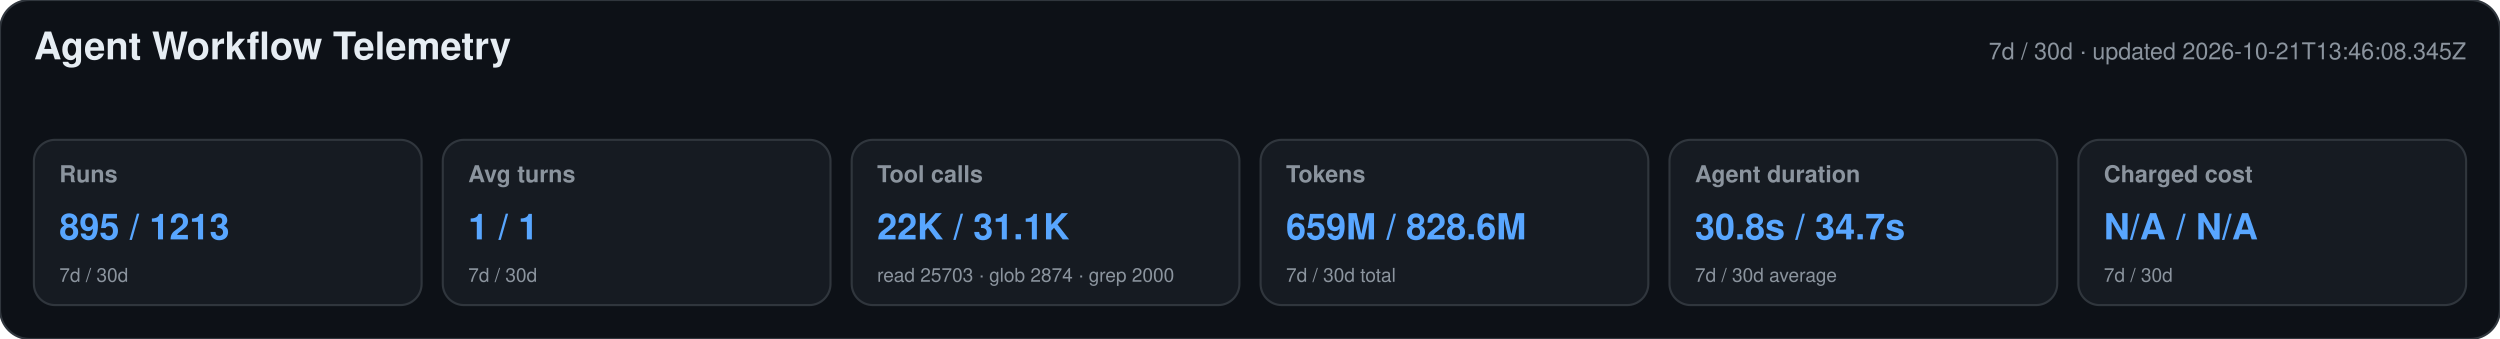
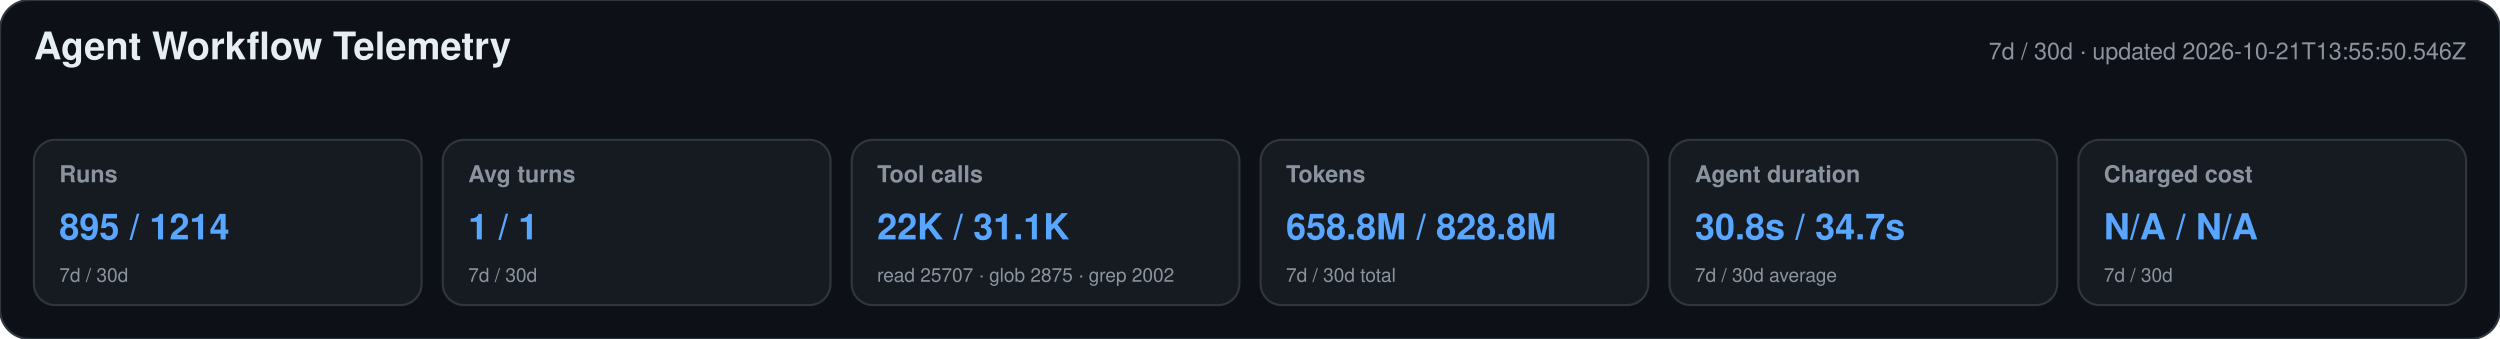
<svg xmlns="http://www.w3.org/2000/svg" width="1180" height="160" viewBox="0 0 1180 160" role="img" aria-labelledby="title desc">
  <style>text{font-family:-apple-system,BlinkMacSystemFont,"Segoe UI",Helvetica,Arial,sans-serif}.heading{font-size:18px;font-weight:650;fill:#e6edf3}.meta,.label,.secondary{fill:#8b949e}.meta,.label{font-size:11px}.label{font-weight:600}.primary{font-size:17px;font-weight:700;fill:#58a6ff}.secondary{font-size:9px}</style>
  <rect width="1180" height="160" rx="14" fill="#0d1117" stroke="#30363d" />
  <text x="16" y="28" class="heading">Agent Workflow Telemetry</text>
-   <text x="1164" y="28" text-anchor="end" class="meta">7d / 30d · updated 2026-10-21T13:46:08.345Z</text>
+   <text x="1164" y="28" text-anchor="end" class="meta">7d / 30d · updated 2026-10-21T13:55:50.546Z</text>
  <g>
    <rect x="16" y="66" width="183" height="78" rx="10" fill="#161b22" stroke="#30363d" />
    <text x="28" y="86" class="label">Runs</text>
-     <text x="28" y="113" class="primary">895 / 1213</text>
+     <text x="28" y="113" class="primary">895 / 1214</text>
    <text x="28" y="133" class="secondary">7d / 30d</text>
  </g>
  <g>
    <rect x="209" y="66" width="183" height="78" rx="10" fill="#161b22" stroke="#30363d" />
    <text x="221" y="86" class="label">Avg turns</text>
    <text x="221" y="113" class="primary">1 / 1</text>
    <text x="221" y="133" class="secondary">7d / 30d</text>
  </g>
  <g>
    <rect x="402" y="66" width="183" height="78" rx="10" fill="#161b22" stroke="#30363d" />
    <text x="414" y="86" class="label">Tool calls</text>
    <text x="414" y="113" class="primary">22K / 31.1K</text>
-     <text x="414" y="133" class="secondary">read 25703 · glob 2874 · grep 2000</text>
+     <text x="414" y="133" class="secondary">read 25707 · glob 2875 · grep 2002</text>
  </g>
  <g>
    <rect x="595" y="66" width="183" height="78" rx="10" fill="#161b22" stroke="#30363d" />
    <text x="607" y="86" class="label">Tokens</text>
-     <text x="607" y="113" class="primary">659M / 828.6M</text>
+     <text x="607" y="113" class="primary">658.8M / 828.8M</text>
    <text x="607" y="133" class="secondary">7d / 30d total</text>
  </g>
  <g>
    <rect x="788" y="66" width="183" height="78" rx="10" fill="#161b22" stroke="#30363d" />
    <text x="800" y="86" class="label">Agent duration</text>
    <text x="800" y="113" class="primary">30.8s / 34.7s</text>
    <text x="800" y="133" class="secondary">7d / 30d average</text>
  </g>
  <g>
    <rect x="981" y="66" width="183" height="78" rx="10" fill="#161b22" stroke="#30363d" />
    <text x="993" y="86" class="label">Charged cost</text>
    <text x="993" y="113" class="primary">N/A / N/A</text>
    <text x="993" y="133" class="secondary">7d / 30d</text>
  </g>
</svg>
